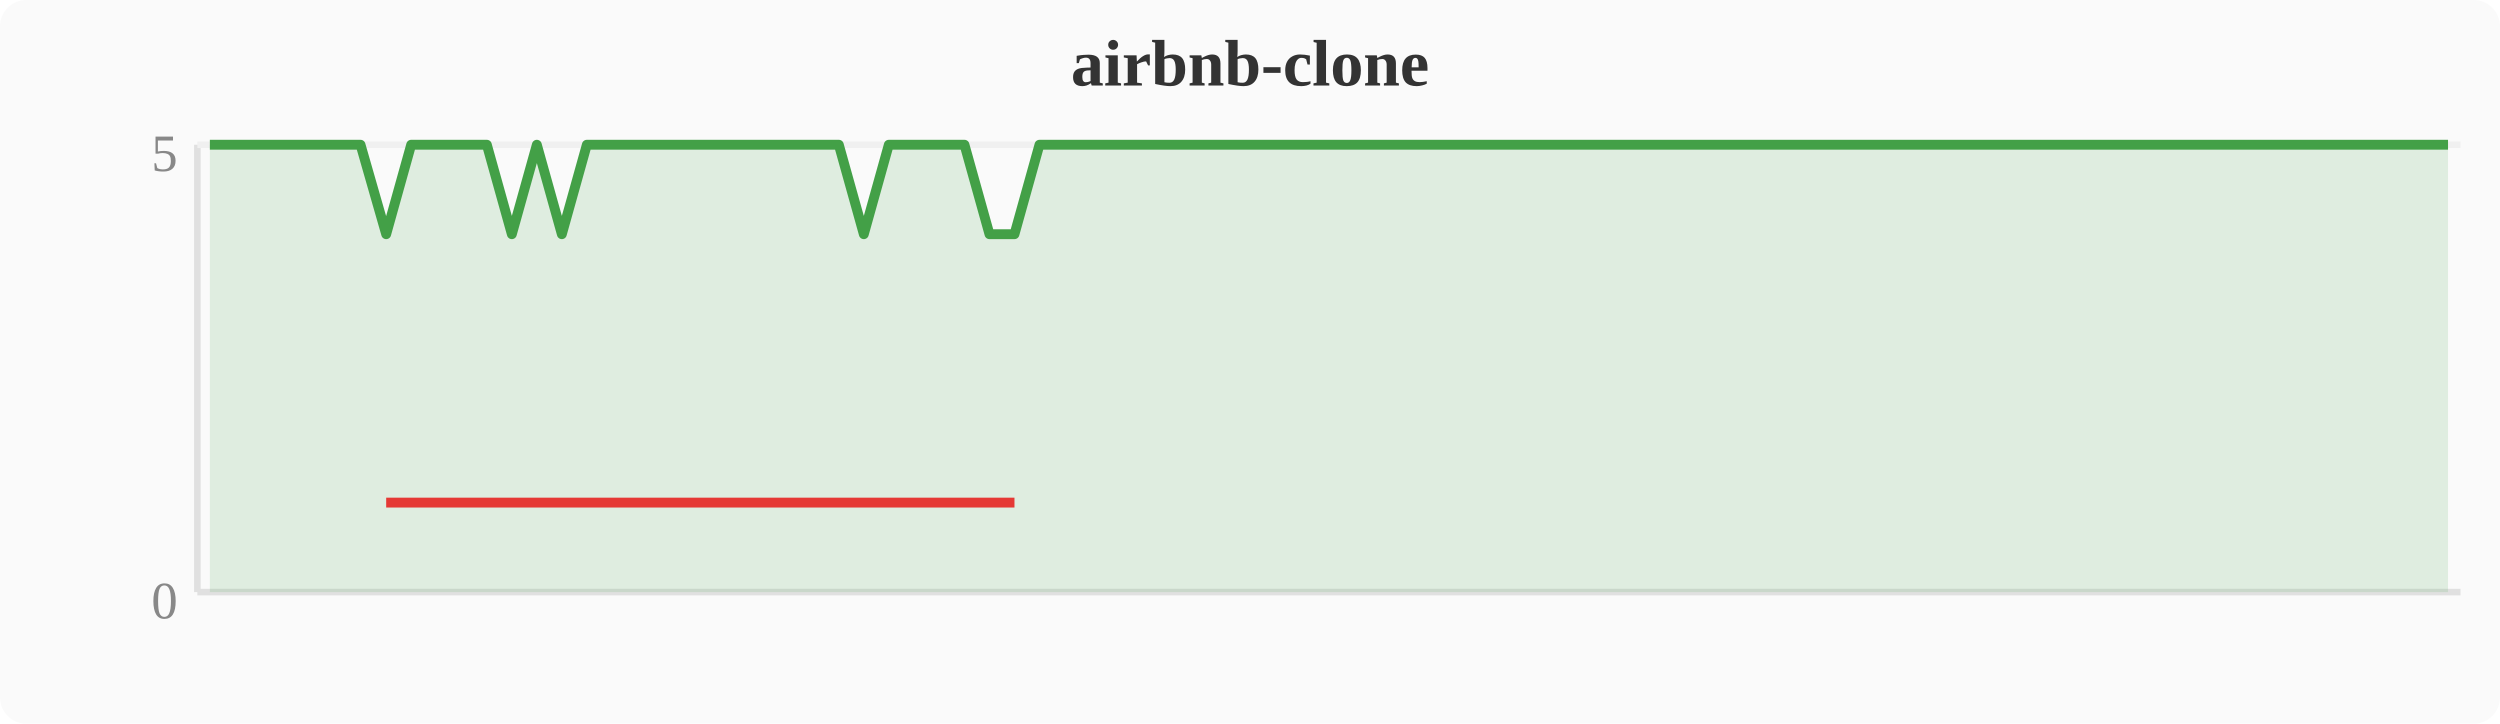
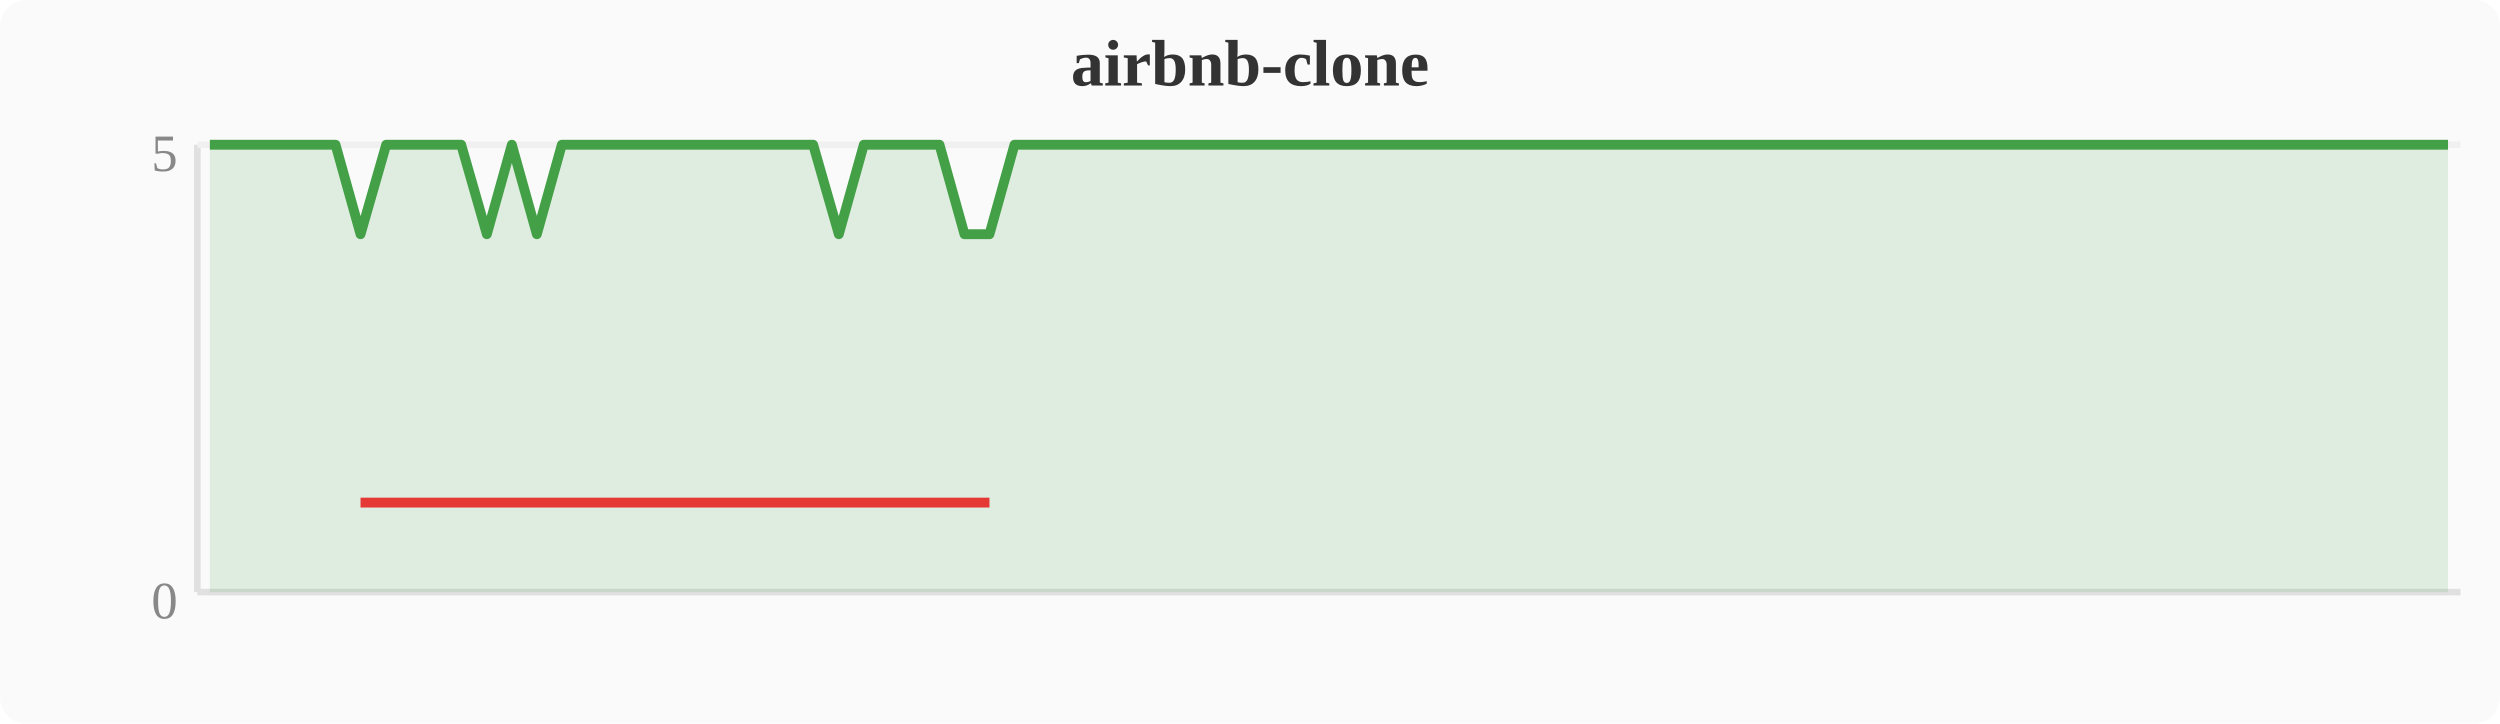
<svg xmlns="http://www.w3.org/2000/svg" width="380" height="110" viewBox="0 0 380 110">
  <rect width="380" height="110" fill="#fafafa" rx="4" />
  <text x="190" y="13" text-anchor="middle" font-size="10" font-weight="bold" fill="#333">airbnb-clone</text>
  <line x1="30" y1="22" x2="30" y2="90" stroke="#e0e0e0" stroke-width="1" />
  <line x1="30" y1="90" x2="374" y2="90" stroke="#e0e0e0" stroke-width="1" />
  <line x1="30" y1="22" x2="374" y2="22" stroke="#f0f0f0" stroke-width="1" />
  <text x="27" y="94" text-anchor="end" font-size="8" fill="#888">0</text>
  <text x="27" y="26" text-anchor="end" font-size="8" fill="#888">5</text>
-   <polygon points="31.9,22.0 35.7,22.0 39.6,22.0 43.4,22.0 47.2,22.0 51.0,22.0 54.8,22.0 58.7,35.6 62.5,22.0 66.3,22.0 70.1,22.0 74.0,22.0 77.8,35.6 81.6,22.0 85.4,35.6 89.2,22.0 93.1,22.0 96.9,22.0 100.7,22.0 104.5,22.0 108.4,22.0 112.2,22.0 116.0,22.0 119.8,22.0 123.6,22.0 127.5,22.0 131.3,35.6 135.1,22.0 138.9,22.0 142.8,22.0 146.6,22.0 150.4,35.6 154.2,35.6 158.0,22.0 161.9,22.0 165.7,22.0 169.5,22.0 173.3,22.0 177.2,22.0 181.0,22.0 184.8,22.0 188.6,22.0 192.4,22.0 196.3,22.0 200.1,22.0 203.9,22.0 207.7,22.0 211.6,22.0 215.4,22.0 219.2,22.0 223.0,22.0 226.8,22.0 230.7,22.0 234.5,22.0 238.3,22.0 242.1,22.0 246.0,22.0 249.8,22.0 253.6,22.0 257.4,22.0 261.2,22.0 265.1,22.0 268.9,22.0 272.7,22.0 276.5,22.0 280.4,22.0 284.2,22.0 288.0,22.0 291.8,22.0 295.6,22.0 299.5,22.0 303.3,22.0 307.1,22.0 310.9,22.0 314.8,22.0 318.6,22.0 322.4,22.0 326.2,22.0 330.0,22.0 333.9,22.0 337.7,22.0 341.5,22.0 345.3,22.0 349.2,22.0 353.0,22.0 356.8,22.0 360.6,22.0 364.4,22.0 368.3,22.0 372.1,22.0 372.1,90 31.9,90" fill="#43a047" opacity="0.15" />
-   <polyline points="31.9,22.0 35.7,22.0 39.6,22.0 43.4,22.0 47.2,22.0 51.0,22.0 54.8,22.0 58.7,35.6 62.5,22.0 66.3,22.0 70.1,22.0 74.0,22.0 77.8,35.6 81.6,22.0 85.4,35.6 89.2,22.0 93.1,22.0 96.9,22.0 100.7,22.0 104.5,22.0 108.4,22.0 112.2,22.0 116.0,22.0 119.8,22.0 123.6,22.0 127.5,22.0 131.3,35.6 135.1,22.0 138.9,22.0 142.8,22.0 146.6,22.0 150.4,35.6 154.2,35.6 158.0,22.0 161.9,22.0 165.7,22.0 169.5,22.0 173.3,22.0 177.2,22.0 181.0,22.0 184.8,22.0 188.6,22.0 192.4,22.0 196.3,22.0 200.1,22.0 203.9,22.0 207.7,22.0 211.6,22.0 215.4,22.0 219.2,22.0 223.0,22.0 226.8,22.0 230.7,22.0 234.5,22.0 238.3,22.0 242.1,22.0 246.0,22.0 249.8,22.0 253.6,22.0 257.4,22.0 261.2,22.0 265.1,22.0 268.9,22.0 272.7,22.0 276.5,22.0 280.4,22.0 284.2,22.0 288.0,22.0 291.8,22.0 295.6,22.0 299.5,22.0 303.3,22.0 307.1,22.0 310.9,22.0 314.8,22.0 318.6,22.0 322.4,22.0 326.2,22.0 330.0,22.0 333.9,22.0 337.7,22.0 341.5,22.0 345.3,22.0 349.2,22.0 353.0,22.0 356.8,22.0 360.6,22.0 364.4,22.0 368.3,22.0 372.1,22.0" fill="none" stroke="#43a047" stroke-width="1.5" stroke-linejoin="round" />
-   <polyline points="58.7,76.4 77.8,76.4 85.4,76.4 131.3,76.4 150.4,76.4 154.2,76.4" fill="none" stroke="#e53935" stroke-width="1.5" stroke-linejoin="round" />
+   <polygon points="31.9,22.0 35.7,22.0 39.6,22.0 43.4,22.0 47.2,22.0 51.0,22.0 54.8,35.6 58.7,22.0 62.5,22.0 66.3,22.0 70.1,22.0 74.0,35.6 77.8,22.0 81.6,35.6 85.4,22.0 89.2,22.0 93.1,22.0 96.9,22.0 100.7,22.0 104.5,22.0 108.4,22.0 112.2,22.0 116.0,22.0 119.8,22.0 123.6,22.0 127.5,35.6 131.3,22.0 135.1,22.0 138.9,22.0 142.8,22.0 146.6,35.6 150.4,35.6 154.2,22.0 158.0,22.0 161.9,22.0 165.7,22.0 169.5,22.0 173.3,22.0 177.2,22.0 181.0,22.0 184.8,22.0 188.6,22.0 192.4,22.0 196.3,22.0 200.1,22.0 203.9,22.0 207.7,22.0 211.6,22.0 215.4,22.0 219.2,22.0 223.0,22.0 226.8,22.0 230.7,22.0 234.5,22.0 238.3,22.0 242.1,22.0 246.0,22.0 249.8,22.0 253.6,22.0 257.4,22.0 261.2,22.0 265.1,22.0 268.9,22.0 272.7,22.0 276.5,22.0 280.4,22.0 284.2,22.0 288.0,22.0 291.8,22.0 295.6,22.0 299.5,22.0 303.3,22.0 307.1,22.0 310.9,22.0 314.8,22.0 318.6,22.0 322.4,22.0 326.2,22.0 330.0,22.0 333.9,22.0 337.7,22.0 341.5,22.0 345.3,22.0 349.2,22.0 353.0,22.0 356.8,22.0 360.6,22.0 364.4,22.0 368.3,22.0 372.1,22.0 372.1,90 31.9,90" fill="#43a047" opacity="0.15" />
+   <polyline points="31.9,22.0 35.7,22.0 39.6,22.0 43.4,22.0 47.2,22.0 51.0,22.0 54.8,35.6 58.7,22.0 62.5,22.0 66.3,22.0 70.1,22.0 74.0,35.6 77.8,22.0 81.6,35.6 85.4,22.0 89.2,22.0 93.1,22.0 96.9,22.0 100.7,22.0 104.5,22.0 108.4,22.0 112.2,22.0 116.0,22.0 119.8,22.0 123.6,22.0 127.5,35.6 131.3,22.0 135.1,22.0 138.9,22.0 142.8,22.0 146.6,35.6 150.4,35.6 154.2,22.0 158.0,22.0 161.9,22.0 165.7,22.0 169.5,22.0 173.3,22.0 177.2,22.0 181.0,22.0 184.8,22.0 188.6,22.0 192.4,22.0 196.3,22.0 200.1,22.0 203.9,22.0 207.7,22.0 211.6,22.0 215.4,22.0 219.2,22.0 223.0,22.0 226.8,22.0 230.7,22.0 234.5,22.0 238.3,22.0 242.1,22.0 246.0,22.0 249.8,22.0 253.6,22.0 257.4,22.0 261.2,22.0 265.1,22.0 268.9,22.0 272.7,22.0 276.5,22.0 280.4,22.0 284.2,22.0 288.0,22.0 291.8,22.0 295.6,22.0 299.5,22.0 303.3,22.0 307.1,22.0 310.9,22.0 314.8,22.0 318.6,22.0 322.4,22.0 326.2,22.0 330.0,22.0 333.9,22.0 337.7,22.0 341.5,22.0 345.3,22.0 349.2,22.0 353.0,22.0 356.8,22.0 360.6,22.0 364.4,22.0 368.3,22.0 372.1,22.0" fill="none" stroke="#43a047" stroke-width="1.5" stroke-linejoin="round" />
+   <polyline points="54.8,76.4 74.0,76.4 81.6,76.4 127.5,76.4 146.6,76.4 150.4,76.4" fill="none" stroke="#e53935" stroke-width="1.5" stroke-linejoin="round" />
</svg>
